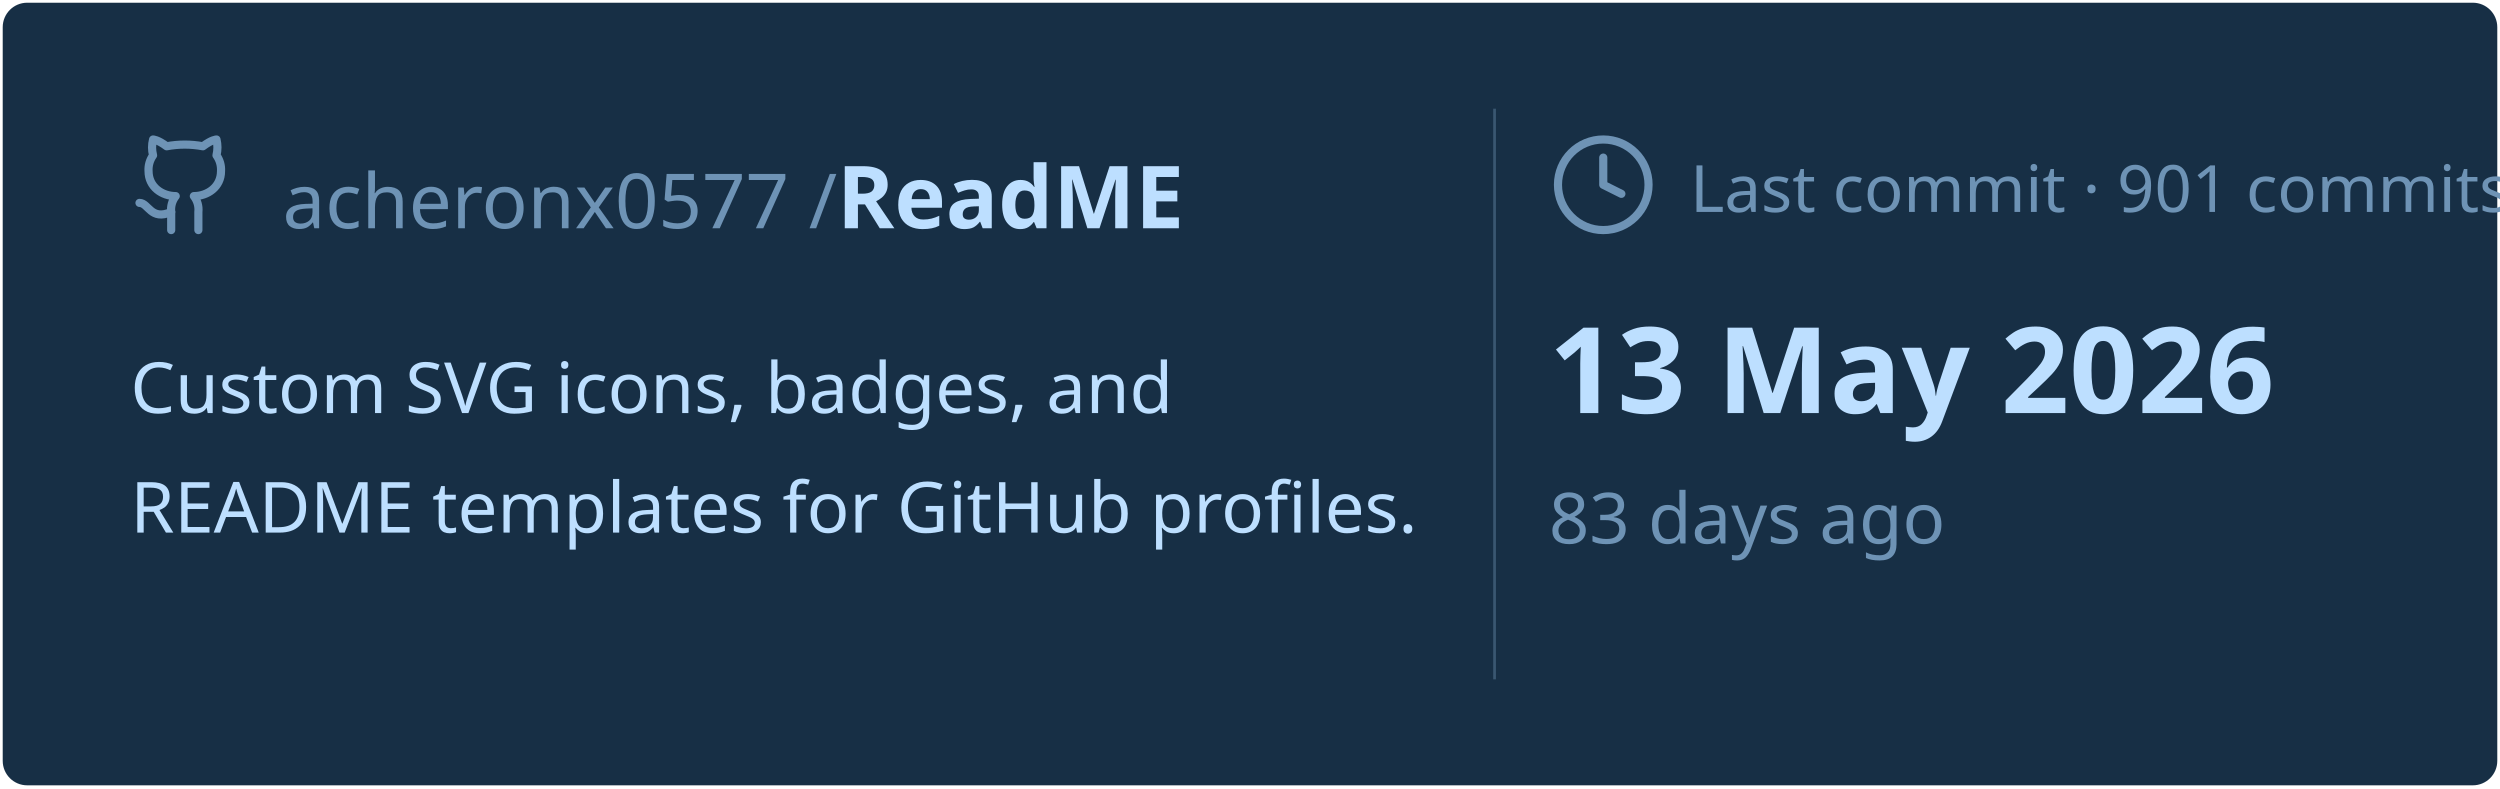
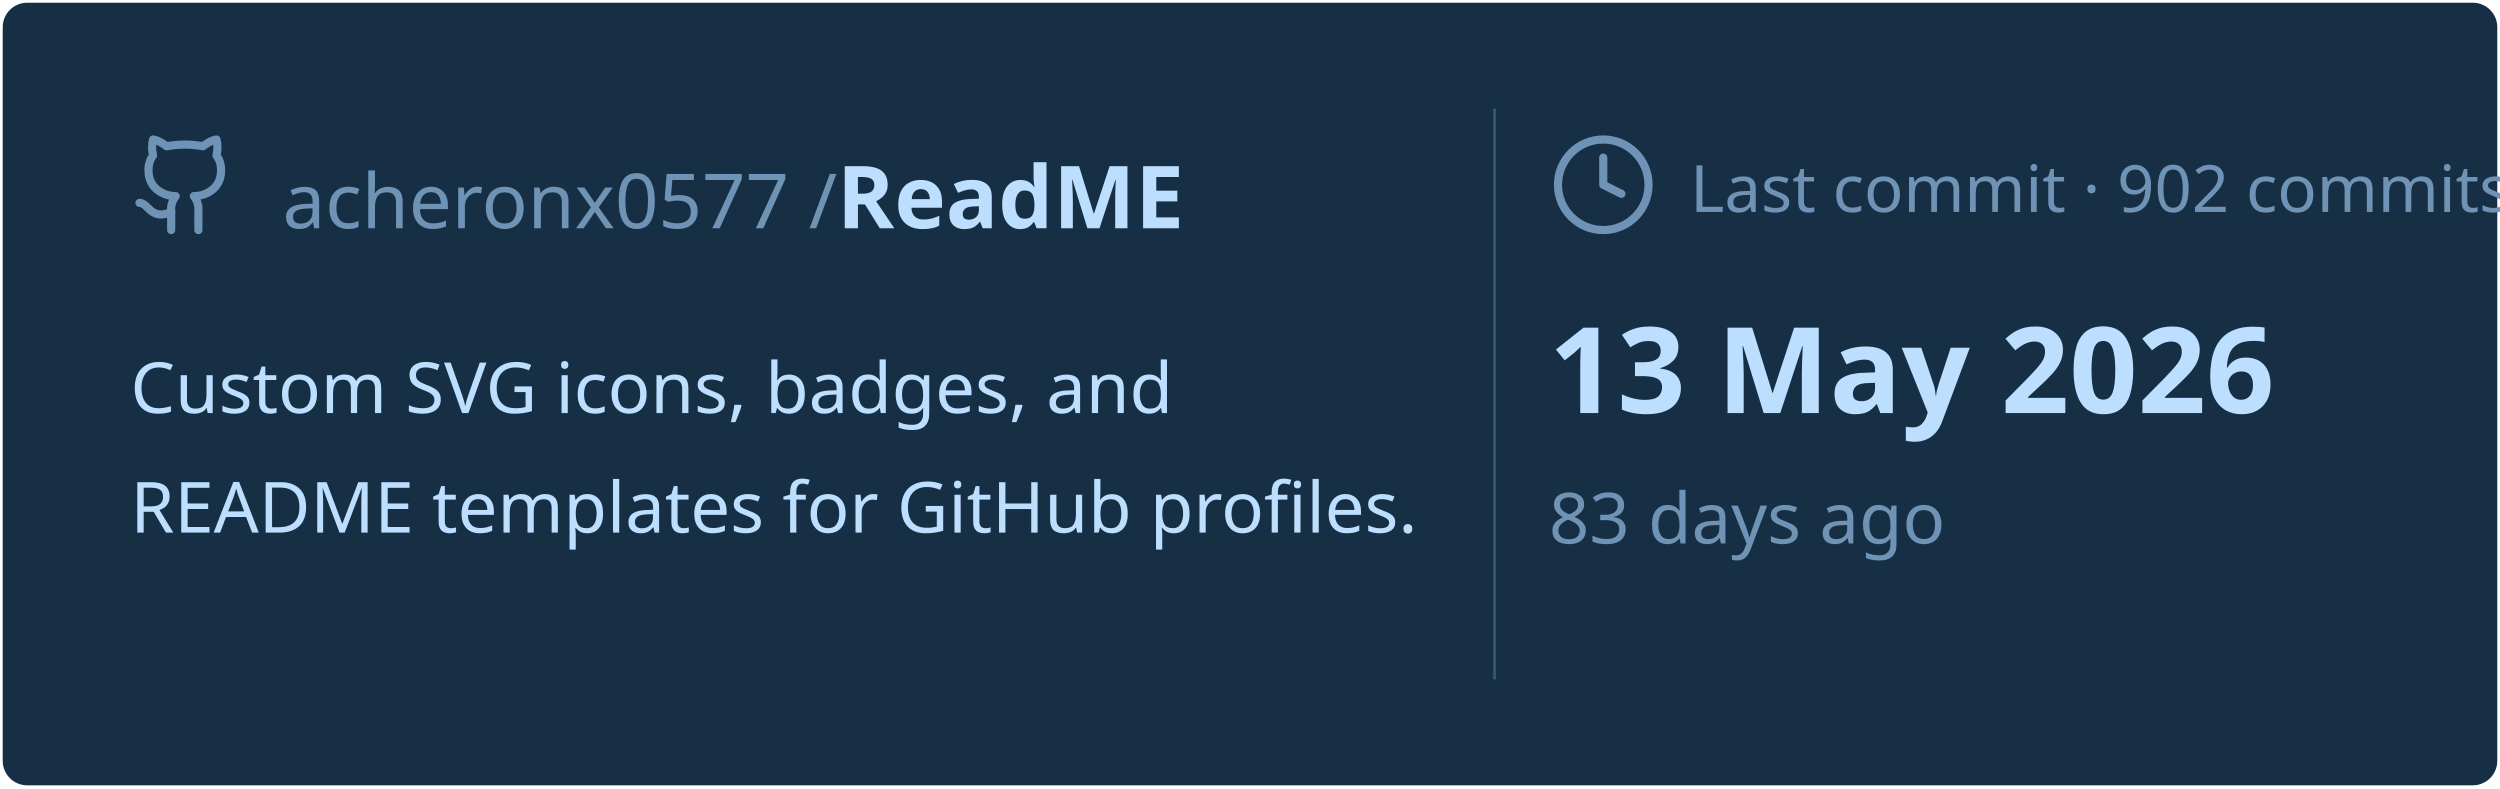
<svg xmlns="http://www.w3.org/2000/svg" viewBox="0 0 460 145" width="460px" height="145px">
  <rect stroke="#000000" stroke-opacity="0" fill="#172F45" rx="4.5" x="0.5" y="0.5" width="459" height="144" />
  <g transform="translate(24, 42)">
    <svg x="0" y="-18" width="20" height="20" viewBox="0 0 24 24" fill="none" stroke="#6E93B5" stroke-width="1.8" stroke-linecap="round" stroke-linejoin="round">
      <path d="M15 22v-4a4.8 4.8 0 0 0-1-3.5c3 0 6-2 6-5.5.08-1.25-.27-2.48-1-3.5.28-1.15.28-2.35 0-3.5 0 0-1 0-3 1.5-2.64-.5-5.36-.5-8 0C6 2 5 2 5 2c-.3 1.15-.3 2.35 0 3.5A5.403 5.403 0 0 0 4 9c0 3.5 3 5.5 6 5.5-.39.49-.68 1.05-.85 1.65-.17.6-.22 1.23-.15 1.85v4" />
      <path d="M9 18c-4.51 2-5-2-7-2" />
    </svg>
    <text x="28" y="0" font-family="&quot;Segoe UI&quot;, Ubuntu, sans-serif" font-size="14" font-weight="400" fill="#6E93B5">acheronx0577 /</text>
    <text x="130" y="0" font-family="&quot;Segoe UI&quot;, Ubuntu, sans-serif" font-size="16" font-weight="700" fill="#BDDFFF">ReadME</text>
  </g>
  <text x="24" y="76" font-family="&quot;Segoe UI&quot;, Ubuntu, sans-serif" font-size="13" font-weight="400" fill="#BDDFFF">Custom SVG icons, badges, and</text>
  <text x="24" y="98" font-family="&quot;Segoe UI&quot;, Ubuntu, sans-serif" font-size="13" font-weight="400" fill="#BDDFFF">README templates for GitHub profiles.</text>
  <line x1="275" y1="20" x2="275" y2="125" stroke="#6E93B5" stroke-width="0.5" stroke-opacity="0.4" />
  <svg x="285" y="24" width="20" height="20" viewBox="0 0 24 24" fill="none" stroke="#6E93B5" stroke-width="1.8" stroke-linecap="round" stroke-linejoin="round">
    <circle cx="12" cy="12" r="10" />
    <polyline points="12 6 12 12 16 14" />
  </svg>
-   <text x="311" y="39" font-family="&quot;Segoe UI&quot;, Ubuntu, sans-serif" font-size="12" font-weight="400" fill="#6E93B5">Last commit · 901 commits</text>
+   <text x="311" y="39" font-family="&quot;Segoe UI&quot;, Ubuntu, sans-serif" font-size="12" font-weight="400" fill="#6E93B5">Last commit · 902 commits</text>
  <text x="285" y="76" font-family="&quot;Segoe UI&quot;, Ubuntu, sans-serif" font-size="22" font-weight="700" fill="#BDDFFF">13 May 2026</text>
  <text x="285" y="100" font-family="&quot;Segoe UI&quot;, Ubuntu, sans-serif" font-size="13" font-weight="400" fill="#6E93B5">83 days ago</text>
</svg>
